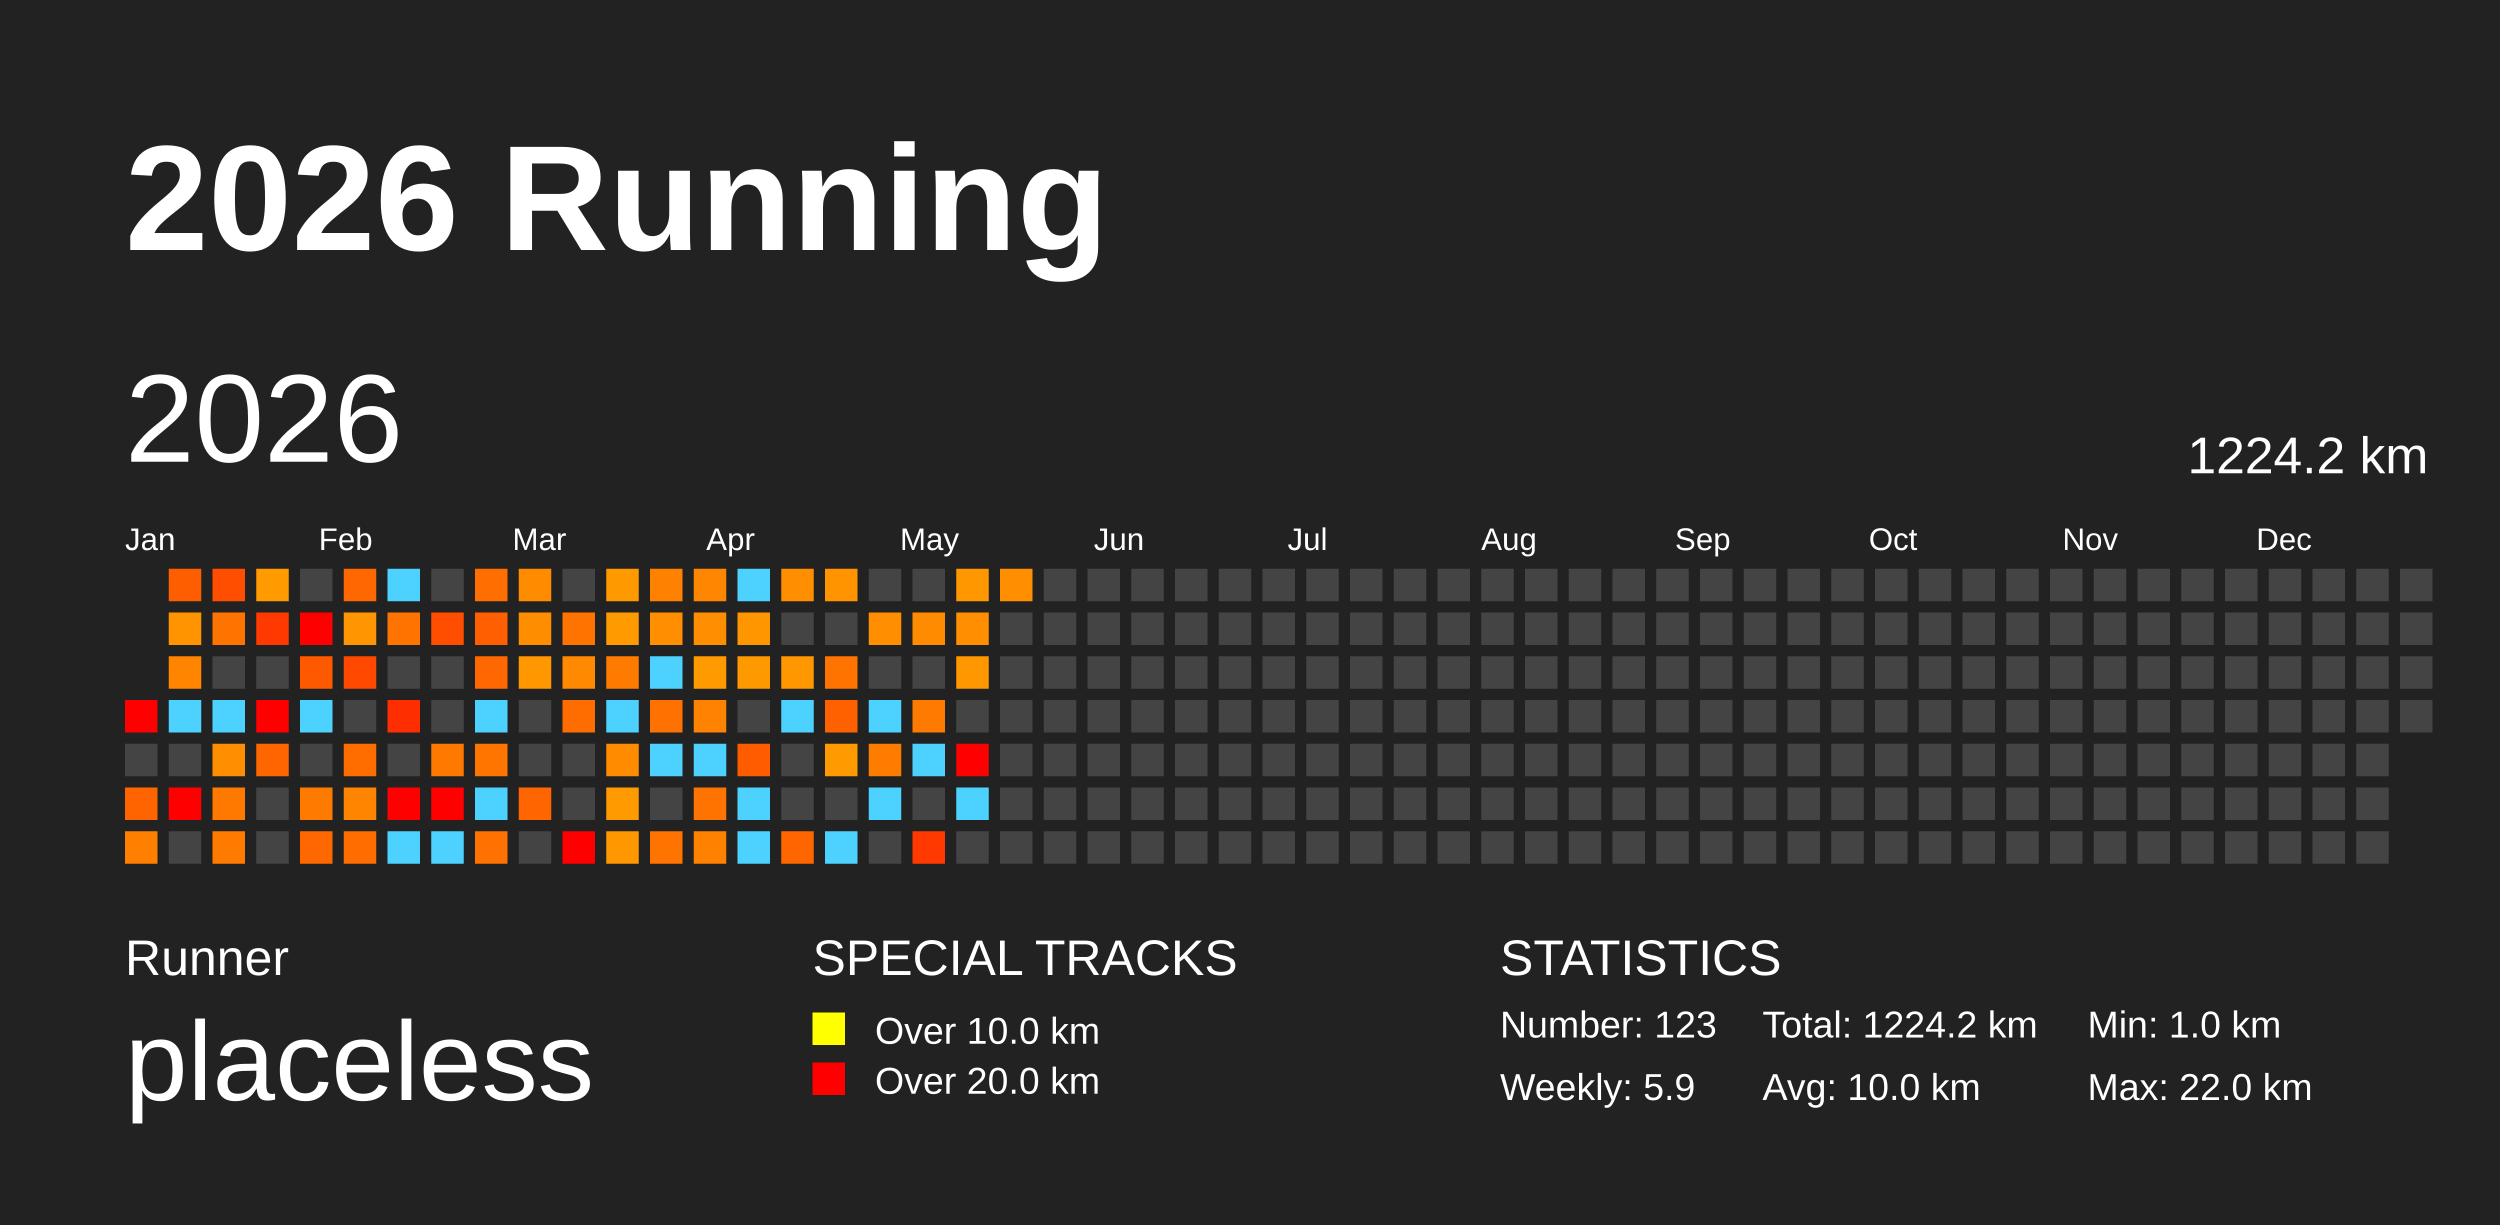
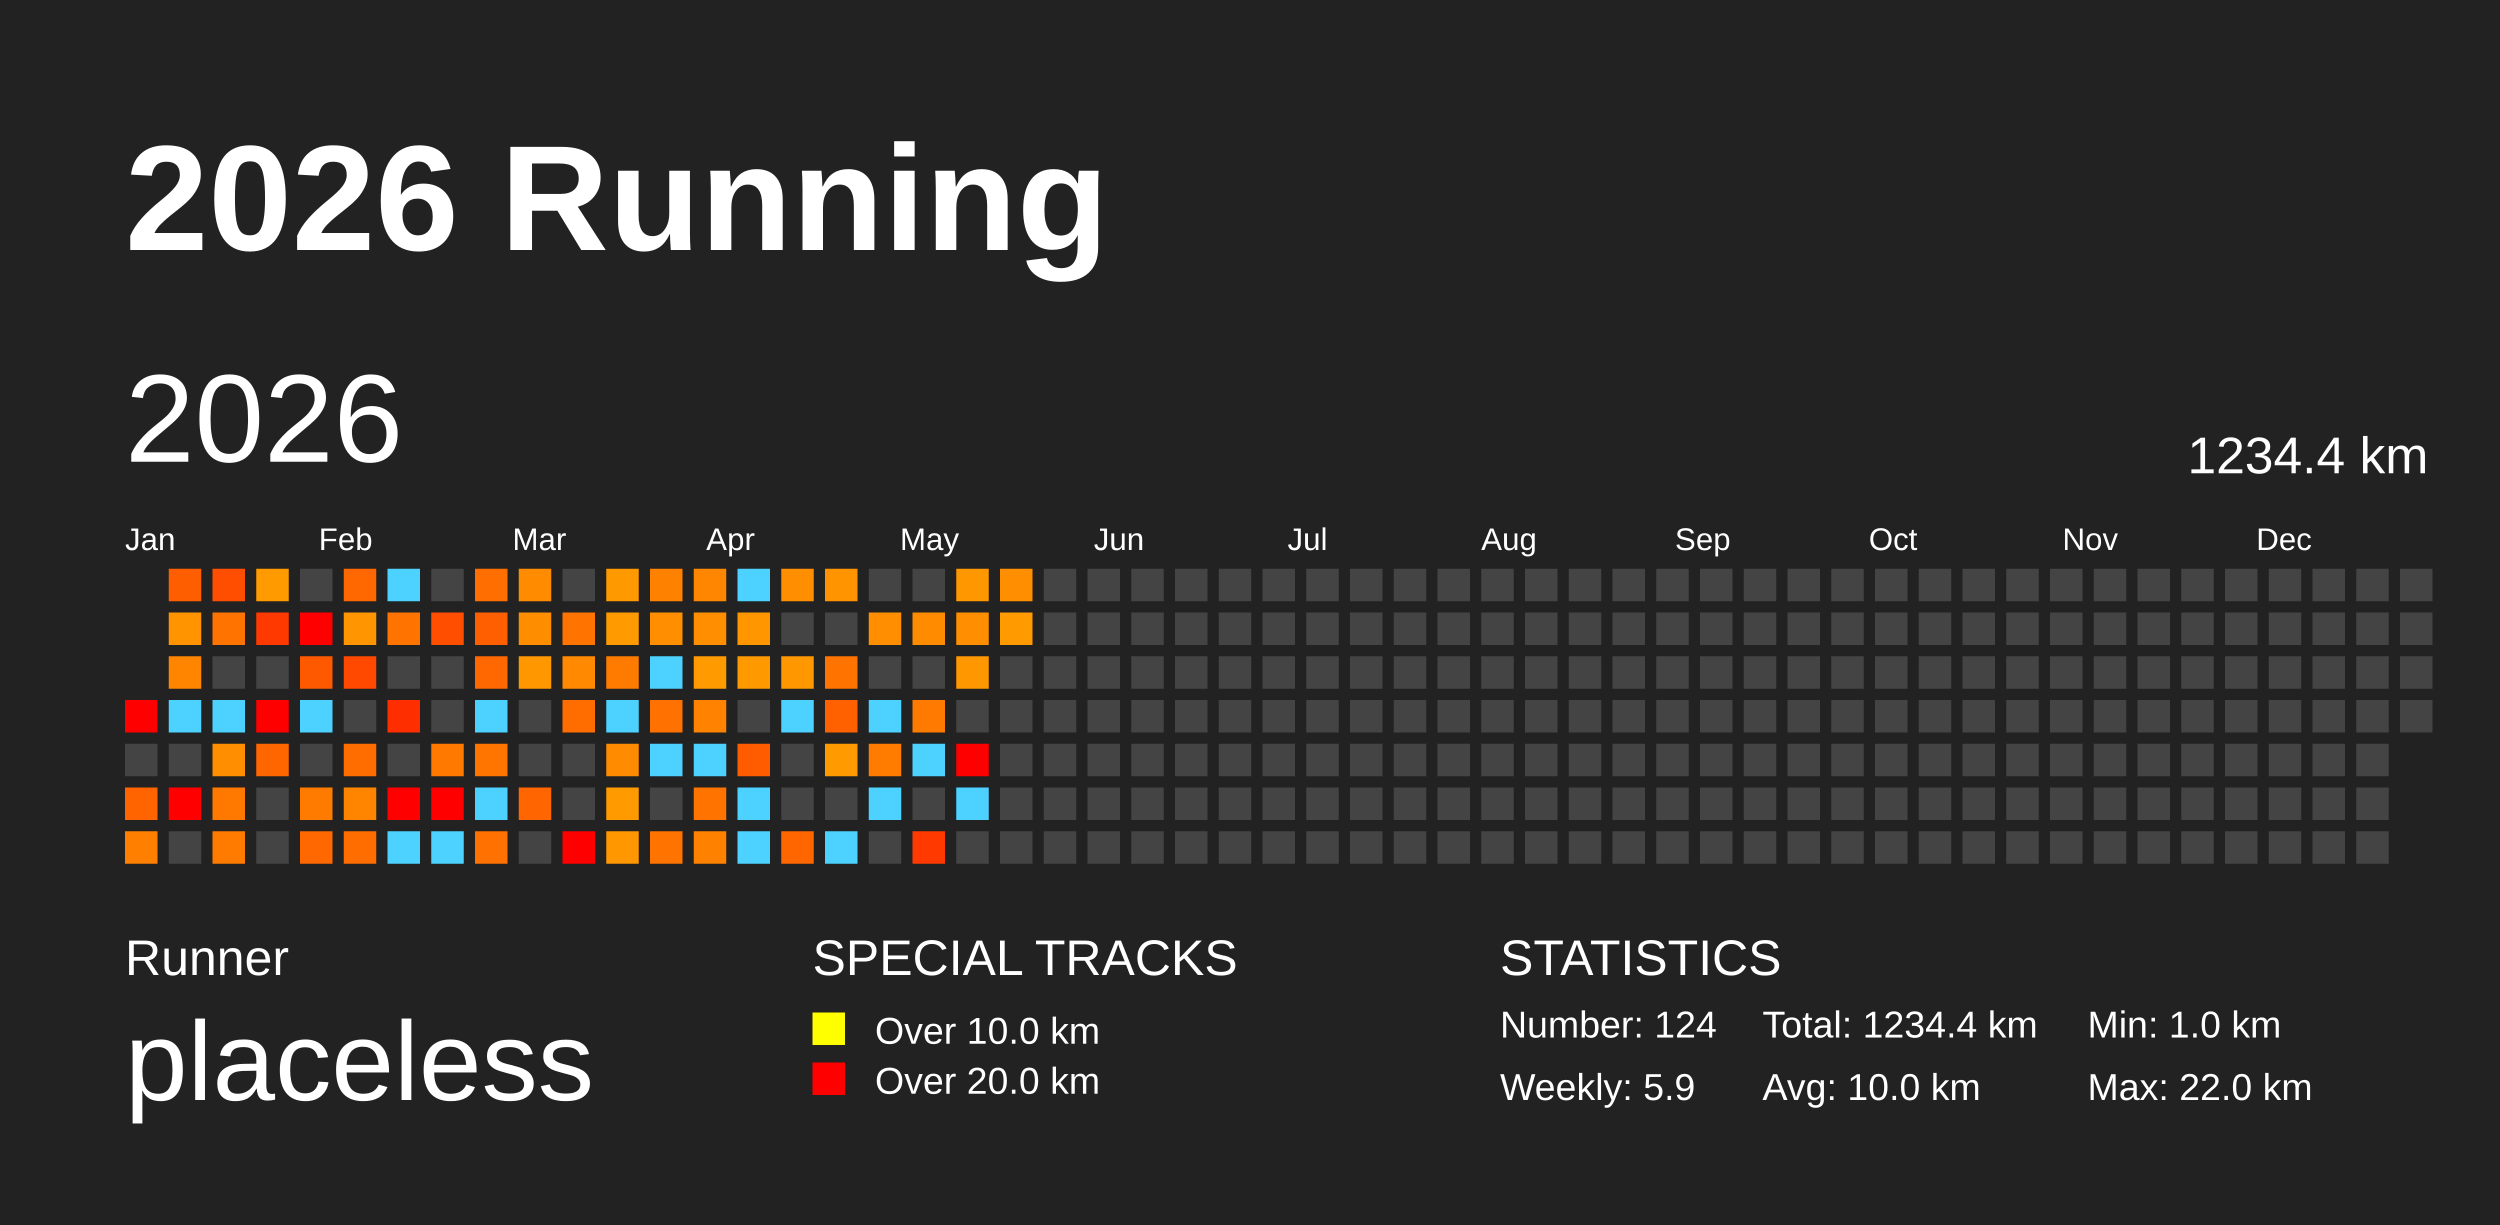
<svg xmlns="http://www.w3.org/2000/svg" baseProfile="full" height="98mm" version="1.1" viewBox="0,0,200,98" width="200mm">
  <defs />
  <rect fill="#222222" height="98" width="200" x="0" y="0" />
  <text fill="#FFFFFF" style="font-size:12px; font-family:Arial; font-weight:bold;" x="10" y="20">2026 Running</text>
  <text fill="#FFFFFF" style="font-size:4px; font-family:Arial" x="10" y="78">Runner</text>
  <text fill="#FFFFFF" style="font-size:9px; font-family:Arial" x="10" y="88">placeless</text>
  <text fill="#FFFFFF" style="font-size:4px; font-family:Arial" x="65" y="78">SPECIAL TRACKS</text>
  <rect fill="yellow" height="2.6" width="2.6" x="65" y="81" />
  <text fill="#FFFFFF" style="font-size:3px; font-family:Arial" x="70" y="83.5">Over 10.0 km</text>
  <rect fill="red" height="2.6" width="2.6" x="65" y="85" />
  <text fill="#FFFFFF" style="font-size:3px; font-family:Arial" x="70" y="87.5">Over 20.0 km</text>
  <text fill="#FFFFFF" style="font-size:4px; font-family:Arial" x="120" y="78">STATISTICS</text>
-   <text fill="#FFFFFF" style="font-size:3px; font-family:Arial" x="120" y="83">Number: 123</text>
+   <text fill="#FFFFFF" style="font-size:3px; font-family:Arial" x="120" y="83">Number: 124</text>
  <text fill="#FFFFFF" style="font-size:3px; font-family:Arial" x="120" y="88">Weekly: 5.9</text>
-   <text fill="#FFFFFF" style="font-size:3px; font-family:Arial" x="141" y="83">Total: 1224.2 km</text>
+   <text fill="#FFFFFF" style="font-size:3px; font-family:Arial" x="141" y="83">Total: 1234.4 km</text>
  <text fill="#FFFFFF" style="font-size:3px; font-family:Arial" x="141" y="88">Avg: 10.0 km</text>
  <text fill="#FFFFFF" style="font-size:3px; font-family:Arial" x="167" y="83">Min: 1.0 km</text>
  <text fill="#FFFFFF" style="font-size:3px; font-family:Arial" x="167" y="88">Max: 22.0 km</text>
  <text dominant-baseline="hanging" fill="#FFFFFF" style="font-size:10.0px; font-family:Arial;" x="10" y="30">2026</text>
-   <text dominant-baseline="hanging" fill="#FFFFFF" style="font-size:4.125px; font-family:Arial;" x="175" y="35">1224.2 km</text>
+   <text dominant-baseline="hanging" fill="#FFFFFF" style="font-size:4.125px; font-family:Arial;" x="175" y="35">1234.4 km</text>
  <text fill="#FFFFFF" style="font-size:2.5px; font-family:Arial" x="10.0" y="44">Jan</text>
  <text fill="#FFFFFF" style="font-size:2.5px; font-family:Arial" x="25.5" y="44">Feb</text>
  <text fill="#FFFFFF" style="font-size:2.5px; font-family:Arial" x="41.0" y="44">Mar</text>
  <text fill="#FFFFFF" style="font-size:2.5px; font-family:Arial" x="56.5" y="44">Apr</text>
  <text fill="#FFFFFF" style="font-size:2.5px; font-family:Arial" x="72.0" y="44">May</text>
  <text fill="#FFFFFF" style="font-size:2.5px; font-family:Arial" x="87.5" y="44">Jun</text>
  <text fill="#FFFFFF" style="font-size:2.5px; font-family:Arial" x="103.0" y="44">Jul</text>
  <text fill="#FFFFFF" style="font-size:2.5px; font-family:Arial" x="118.5" y="44">Aug</text>
  <text fill="#FFFFFF" style="font-size:2.5px; font-family:Arial" x="134.0" y="44">Sep</text>
  <text fill="#FFFFFF" style="font-size:2.5px; font-family:Arial" x="149.5" y="44">Oct</text>
  <text fill="#FFFFFF" style="font-size:2.5px; font-family:Arial" x="165.0" y="44">Nov</text>
  <text fill="#FFFFFF" style="font-size:2.5px; font-family:Arial" x="180.5" y="44">Dec</text>
  <rect fill="red" height="2.6" width="2.6" x="10.0" y="56.0" />
  <rect fill="#444444" height="2.6" width="2.6" x="10.0" y="59.5" />
  <rect fill="#ff6400" height="2.6" width="2.6" x="10.0" y="63.0" />
  <rect fill="#ff7f00" height="2.6" width="2.6" x="10.0" y="66.5" />
  <rect fill="#ff5e00" height="2.6" width="2.6" x="13.5" y="45.5" />
  <rect fill="#ff9400" height="2.6" width="2.6" x="13.5" y="49.0" />
  <rect fill="#ff8500" height="2.6" width="2.6" x="13.5" y="52.5" />
  <rect fill="#4dd2ff" height="2.6" width="2.6" x="13.5" y="56.0" />
  <rect fill="#444444" height="2.6" width="2.6" x="13.5" y="59.5" />
  <rect fill="red" height="2.6" width="2.6" x="13.5" y="63.0" />
  <rect fill="#444444" height="2.6" width="2.6" x="13.5" y="66.5" />
  <rect fill="#ff4e00" height="2.6" width="2.6" x="17.0" y="45.5" />
  <rect fill="#ff7400" height="2.6" width="2.6" x="17.0" y="49.0" />
  <rect fill="#444444" height="2.6" width="2.6" x="17.0" y="52.5" />
  <rect fill="#4dd2ff" height="2.6" width="2.6" x="17.0" y="56.0" />
  <rect fill="#ff8e00" height="2.6" width="2.6" x="17.0" y="59.5" />
  <rect fill="#ff7900" height="2.6" width="2.6" x="17.0" y="63.0" />
  <rect fill="#ff7b00" height="2.6" width="2.6" x="17.0" y="66.5" />
  <rect fill="#ff9b00" height="2.6" width="2.6" x="20.5" y="45.5" />
  <rect fill="#ff3900" height="2.6" width="2.6" x="20.5" y="49.0" />
  <rect fill="#444444" height="2.6" width="2.6" x="20.5" y="52.5" />
  <rect fill="red" height="2.6" width="2.6" x="20.5" y="56.0" />
  <rect fill="#ff6600" height="2.6" width="2.6" x="20.5" y="59.5" />
  <rect fill="#444444" height="2.6" width="2.6" x="20.5" y="63.0" />
  <rect fill="#444444" height="2.6" width="2.6" x="20.5" y="66.5" />
  <rect fill="#444444" height="2.6" width="2.6" x="24.0" y="45.5" />
  <rect fill="red" height="2.6" width="2.6" x="24.0" y="49.0" />
  <rect fill="#ff5900" height="2.6" width="2.6" x="24.0" y="52.5" />
  <rect fill="#4dd2ff" height="2.6" width="2.6" x="24.0" y="56.0" />
  <rect fill="#444444" height="2.6" width="2.6" x="24.0" y="59.5" />
  <rect fill="#ff7b00" height="2.6" width="2.6" x="24.0" y="63.0" />
  <rect fill="#ff6800" height="2.6" width="2.6" x="24.0" y="66.5" />
  <rect fill="#ff6800" height="2.6" width="2.6" x="27.5" y="45.5" />
  <rect fill="#ff9500" height="2.6" width="2.6" x="27.5" y="49.0" />
  <rect fill="#ff4800" height="2.6" width="2.6" x="27.5" y="52.5" />
  <rect fill="#444444" height="2.6" width="2.6" x="27.5" y="56.0" />
  <rect fill="#ff6d00" height="2.6" width="2.6" x="27.5" y="59.5" />
  <rect fill="#ff8500" height="2.6" width="2.6" x="27.5" y="63.0" />
  <rect fill="#ff6c00" height="2.6" width="2.6" x="27.5" y="66.5" />
  <rect fill="#4dd2ff" height="2.6" width="2.6" x="31.0" y="45.5" />
  <rect fill="#ff7400" height="2.6" width="2.6" x="31.0" y="49.0" />
  <rect fill="#444444" height="2.6" width="2.6" x="31.0" y="52.5" />
  <rect fill="#ff2e00" height="2.6" width="2.6" x="31.0" y="56.0" />
  <rect fill="#444444" height="2.6" width="2.6" x="31.0" y="59.5" />
  <rect fill="red" height="2.6" width="2.6" x="31.0" y="63.0" />
  <rect fill="#4dd2ff" height="2.6" width="2.6" x="31.0" y="66.5" />
  <rect fill="#444444" height="2.6" width="2.6" x="34.5" y="45.5" />
  <rect fill="#ff4e00" height="2.6" width="2.6" x="34.5" y="49.0" />
  <rect fill="#444444" height="2.6" width="2.6" x="34.5" y="52.5" />
  <rect fill="#444444" height="2.6" width="2.6" x="34.5" y="56.0" />
  <rect fill="#ff7800" height="2.6" width="2.6" x="34.5" y="59.5" />
  <rect fill="red" height="2.6" width="2.6" x="34.5" y="63.0" />
  <rect fill="#4dd2ff" height="2.6" width="2.6" x="34.5" y="66.5" />
  <rect fill="#ff6e00" height="2.6" width="2.6" x="38.0" y="45.5" />
  <rect fill="#ff5f00" height="2.6" width="2.6" x="38.0" y="49.0" />
  <rect fill="#ff6700" height="2.6" width="2.6" x="38.0" y="52.5" />
  <rect fill="#4dd2ff" height="2.6" width="2.6" x="38.0" y="56.0" />
  <rect fill="#ff7500" height="2.6" width="2.6" x="38.0" y="59.5" />
  <rect fill="#4dd2ff" height="2.6" width="2.6" x="38.0" y="63.0" />
  <rect fill="#ff7100" height="2.6" width="2.6" x="38.0" y="66.5" />
  <rect fill="#ff8c00" height="2.6" width="2.6" x="41.5" y="45.5" />
  <rect fill="#ff8d00" height="2.6" width="2.6" x="41.5" y="49.0" />
  <rect fill="#ff9800" height="2.6" width="2.6" x="41.5" y="52.5" />
  <rect fill="#444444" height="2.6" width="2.6" x="41.5" y="56.0" />
  <rect fill="#444444" height="2.6" width="2.6" x="41.5" y="59.5" />
  <rect fill="#ff6500" height="2.6" width="2.6" x="41.5" y="63.0" />
  <rect fill="#444444" height="2.6" width="2.6" x="41.5" y="66.5" />
  <rect fill="#444444" height="2.6" width="2.6" x="45.0" y="45.5" />
  <rect fill="#ff7400" height="2.6" width="2.6" x="45.0" y="49.0" />
  <rect fill="#ff8900" height="2.6" width="2.6" x="45.0" y="52.5" />
  <rect fill="#ff6c00" height="2.6" width="2.6" x="45.0" y="56.0" />
  <rect fill="#444444" height="2.6" width="2.6" x="45.0" y="59.5" />
  <rect fill="#444444" height="2.6" width="2.6" x="45.0" y="63.0" />
  <rect fill="red" height="2.6" width="2.6" x="45.0" y="66.5" />
  <rect fill="#ff9900" height="2.6" width="2.6" x="48.5" y="45.5" />
  <rect fill="#ff9b00" height="2.6" width="2.6" x="48.5" y="49.0" />
  <rect fill="#ff7b00" height="2.6" width="2.6" x="48.5" y="52.5" />
  <rect fill="#4dd2ff" height="2.6" width="2.6" x="48.5" y="56.0" />
  <rect fill="#ff8c00" height="2.6" width="2.6" x="48.5" y="59.5" />
  <rect fill="#ff9b00" height="2.6" width="2.6" x="48.5" y="63.0" />
  <rect fill="#ff9700" height="2.6" width="2.6" x="48.5" y="66.5" />
  <rect fill="#ff8100" height="2.6" width="2.6" x="52.0" y="45.5" />
  <rect fill="#ff8e00" height="2.6" width="2.6" x="52.0" y="49.0" />
  <rect fill="#4dd2ff" height="2.6" width="2.6" x="52.0" y="52.5" />
  <rect fill="#ff7100" height="2.6" width="2.6" x="52.0" y="56.0" />
  <rect fill="#4dd2ff" height="2.6" width="2.6" x="52.0" y="59.5" />
  <rect fill="#444444" height="2.6" width="2.6" x="52.0" y="63.0" />
  <rect fill="#ff7400" height="2.6" width="2.6" x="52.0" y="66.5" />
  <rect fill="#ff8600" height="2.6" width="2.6" x="55.5" y="45.5" />
  <rect fill="#ff8e00" height="2.6" width="2.6" x="55.5" y="49.0" />
  <rect fill="#ff9b00" height="2.6" width="2.6" x="55.5" y="52.5" />
  <rect fill="#ff8200" height="2.6" width="2.6" x="55.5" y="56.0" />
  <rect fill="#4dd2ff" height="2.6" width="2.6" x="55.5" y="59.5" />
  <rect fill="#ff7300" height="2.6" width="2.6" x="55.5" y="63.0" />
  <rect fill="#ff8100" height="2.6" width="2.6" x="55.5" y="66.5" />
  <rect fill="#4dd2ff" height="2.6" width="2.6" x="59.0" y="45.5" />
  <rect fill="#ff9600" height="2.6" width="2.6" x="59.0" y="49.0" />
  <rect fill="#ff9900" height="2.6" width="2.6" x="59.0" y="52.5" />
  <rect fill="#444444" height="2.6" width="2.6" x="59.0" y="56.0" />
  <rect fill="#ff5c00" height="2.6" width="2.6" x="59.0" y="59.5" />
  <rect fill="#4dd2ff" height="2.6" width="2.6" x="59.0" y="63.0" />
  <rect fill="#4dd2ff" height="2.6" width="2.6" x="59.0" y="66.5" />
  <rect fill="#ff8e00" height="2.6" width="2.6" x="62.5" y="45.5" />
  <rect fill="#444444" height="2.6" width="2.6" x="62.5" y="49.0" />
  <rect fill="#ff9700" height="2.6" width="2.6" x="62.5" y="52.5" />
  <rect fill="#4dd2ff" height="2.6" width="2.6" x="62.5" y="56.0" />
  <rect fill="#444444" height="2.6" width="2.6" x="62.5" y="59.5" />
  <rect fill="#444444" height="2.6" width="2.6" x="62.5" y="63.0" />
  <rect fill="#ff6600" height="2.6" width="2.6" x="62.5" y="66.5" />
  <rect fill="#ff9400" height="2.6" width="2.6" x="66.0" y="45.5" />
  <rect fill="#444444" height="2.6" width="2.6" x="66.0" y="49.0" />
  <rect fill="#ff7400" height="2.6" width="2.6" x="66.0" y="52.5" />
  <rect fill="#ff6100" height="2.6" width="2.6" x="66.0" y="56.0" />
  <rect fill="#ff9a00" height="2.6" width="2.6" x="66.0" y="59.5" />
  <rect fill="#444444" height="2.6" width="2.6" x="66.0" y="63.0" />
  <rect fill="#4dd2ff" height="2.6" width="2.6" x="66.0" y="66.5" />
  <rect fill="#444444" height="2.6" width="2.6" x="69.5" y="45.5" />
  <rect fill="#ff8f00" height="2.6" width="2.6" x="69.5" y="49.0" />
  <rect fill="#444444" height="2.6" width="2.6" x="69.5" y="52.5" />
  <rect fill="#4dd2ff" height="2.6" width="2.6" x="69.5" y="56.0" />
  <rect fill="#ff7c00" height="2.6" width="2.6" x="69.5" y="59.5" />
  <rect fill="#4dd2ff" height="2.6" width="2.6" x="69.5" y="63.0" />
  <rect fill="#444444" height="2.6" width="2.6" x="69.5" y="66.5" />
  <rect fill="#444444" height="2.6" width="2.6" x="73.0" y="45.5" />
  <rect fill="#ff8b00" height="2.6" width="2.6" x="73.0" y="49.0" />
  <rect fill="#444444" height="2.6" width="2.6" x="73.0" y="52.5" />
  <rect fill="#ff7a00" height="2.6" width="2.6" x="73.0" y="56.0" />
  <rect fill="#4dd2ff" height="2.6" width="2.6" x="73.0" y="59.5" />
  <rect fill="#444444" height="2.6" width="2.6" x="73.0" y="63.0" />
  <rect fill="#ff3900" height="2.6" width="2.6" x="73.0" y="66.5" />
  <rect fill="#ff9700" height="2.6" width="2.6" x="76.5" y="45.5" />
  <rect fill="#ff8e00" height="2.6" width="2.6" x="76.5" y="49.0" />
  <rect fill="#ff9800" height="2.6" width="2.6" x="76.5" y="52.5" />
  <rect fill="#444444" height="2.6" width="2.6" x="76.5" y="56.0" />
  <rect fill="red" height="2.6" width="2.6" x="76.5" y="59.5" />
  <rect fill="#4dd2ff" height="2.6" width="2.6" x="76.5" y="63.0" />
  <rect fill="#444444" height="2.6" width="2.6" x="76.5" y="66.5" />
  <rect fill="#ff8e00" height="2.6" width="2.6" x="80.0" y="45.5" />
-   <rect fill="#444444" height="2.6" width="2.6" x="80.0" y="49.0" />
+   <rect fill="#ff9a00" height="2.6" width="2.6" x="80.0" y="49.0" />
  <rect fill="#444444" height="2.6" width="2.6" x="80.0" y="52.5" />
  <rect fill="#444444" height="2.6" width="2.6" x="80.0" y="56.0" />
  <rect fill="#444444" height="2.6" width="2.6" x="80.0" y="59.5" />
  <rect fill="#444444" height="2.6" width="2.6" x="80.0" y="63.0" />
  <rect fill="#444444" height="2.6" width="2.6" x="80.0" y="66.5" />
  <rect fill="#444444" height="2.6" width="2.6" x="83.5" y="45.5" />
  <rect fill="#444444" height="2.6" width="2.6" x="83.5" y="49.0" />
  <rect fill="#444444" height="2.6" width="2.6" x="83.5" y="52.5" />
  <rect fill="#444444" height="2.6" width="2.6" x="83.5" y="56.0" />
  <rect fill="#444444" height="2.6" width="2.6" x="83.5" y="59.5" />
  <rect fill="#444444" height="2.6" width="2.6" x="83.5" y="63.0" />
  <rect fill="#444444" height="2.6" width="2.6" x="83.5" y="66.5" />
  <rect fill="#444444" height="2.6" width="2.6" x="87.0" y="45.5" />
  <rect fill="#444444" height="2.6" width="2.6" x="87.0" y="49.0" />
  <rect fill="#444444" height="2.6" width="2.6" x="87.0" y="52.5" />
  <rect fill="#444444" height="2.6" width="2.6" x="87.0" y="56.0" />
  <rect fill="#444444" height="2.6" width="2.6" x="87.0" y="59.5" />
  <rect fill="#444444" height="2.6" width="2.6" x="87.0" y="63.0" />
  <rect fill="#444444" height="2.6" width="2.6" x="87.0" y="66.5" />
  <rect fill="#444444" height="2.6" width="2.6" x="90.5" y="45.5" />
  <rect fill="#444444" height="2.6" width="2.6" x="90.5" y="49.0" />
  <rect fill="#444444" height="2.6" width="2.6" x="90.5" y="52.5" />
  <rect fill="#444444" height="2.6" width="2.6" x="90.5" y="56.0" />
  <rect fill="#444444" height="2.6" width="2.6" x="90.5" y="59.5" />
  <rect fill="#444444" height="2.6" width="2.6" x="90.5" y="63.0" />
  <rect fill="#444444" height="2.6" width="2.6" x="90.5" y="66.5" />
  <rect fill="#444444" height="2.6" width="2.6" x="94.0" y="45.5" />
  <rect fill="#444444" height="2.6" width="2.6" x="94.0" y="49.0" />
  <rect fill="#444444" height="2.6" width="2.6" x="94.0" y="52.5" />
  <rect fill="#444444" height="2.6" width="2.6" x="94.0" y="56.0" />
  <rect fill="#444444" height="2.6" width="2.6" x="94.0" y="59.5" />
  <rect fill="#444444" height="2.6" width="2.6" x="94.0" y="63.0" />
  <rect fill="#444444" height="2.6" width="2.6" x="94.0" y="66.5" />
  <rect fill="#444444" height="2.6" width="2.6" x="97.5" y="45.5" />
  <rect fill="#444444" height="2.6" width="2.6" x="97.5" y="49.0" />
  <rect fill="#444444" height="2.6" width="2.6" x="97.5" y="52.5" />
  <rect fill="#444444" height="2.6" width="2.6" x="97.5" y="56.0" />
  <rect fill="#444444" height="2.6" width="2.6" x="97.5" y="59.5" />
  <rect fill="#444444" height="2.6" width="2.6" x="97.5" y="63.0" />
  <rect fill="#444444" height="2.6" width="2.6" x="97.5" y="66.5" />
  <rect fill="#444444" height="2.6" width="2.6" x="101.0" y="45.5" />
  <rect fill="#444444" height="2.6" width="2.6" x="101.0" y="49.0" />
  <rect fill="#444444" height="2.6" width="2.6" x="101.0" y="52.5" />
  <rect fill="#444444" height="2.6" width="2.6" x="101.0" y="56.0" />
  <rect fill="#444444" height="2.6" width="2.6" x="101.0" y="59.5" />
  <rect fill="#444444" height="2.6" width="2.6" x="101.0" y="63.0" />
  <rect fill="#444444" height="2.6" width="2.6" x="101.0" y="66.5" />
  <rect fill="#444444" height="2.6" width="2.6" x="104.5" y="45.5" />
  <rect fill="#444444" height="2.6" width="2.6" x="104.5" y="49.0" />
  <rect fill="#444444" height="2.6" width="2.6" x="104.5" y="52.5" />
  <rect fill="#444444" height="2.6" width="2.6" x="104.5" y="56.0" />
  <rect fill="#444444" height="2.6" width="2.6" x="104.5" y="59.5" />
  <rect fill="#444444" height="2.6" width="2.6" x="104.5" y="63.0" />
  <rect fill="#444444" height="2.6" width="2.6" x="104.5" y="66.5" />
  <rect fill="#444444" height="2.6" width="2.6" x="108.0" y="45.5" />
  <rect fill="#444444" height="2.6" width="2.6" x="108.0" y="49.0" />
  <rect fill="#444444" height="2.6" width="2.6" x="108.0" y="52.5" />
  <rect fill="#444444" height="2.6" width="2.6" x="108.0" y="56.0" />
  <rect fill="#444444" height="2.6" width="2.6" x="108.0" y="59.5" />
  <rect fill="#444444" height="2.6" width="2.6" x="108.0" y="63.0" />
  <rect fill="#444444" height="2.6" width="2.6" x="108.0" y="66.5" />
  <rect fill="#444444" height="2.6" width="2.6" x="111.5" y="45.5" />
  <rect fill="#444444" height="2.6" width="2.6" x="111.5" y="49.0" />
  <rect fill="#444444" height="2.6" width="2.6" x="111.5" y="52.5" />
  <rect fill="#444444" height="2.6" width="2.6" x="111.5" y="56.0" />
  <rect fill="#444444" height="2.6" width="2.6" x="111.5" y="59.5" />
  <rect fill="#444444" height="2.6" width="2.6" x="111.5" y="63.0" />
  <rect fill="#444444" height="2.6" width="2.6" x="111.5" y="66.5" />
  <rect fill="#444444" height="2.6" width="2.6" x="115.0" y="45.5" />
  <rect fill="#444444" height="2.6" width="2.6" x="115.0" y="49.0" />
  <rect fill="#444444" height="2.6" width="2.6" x="115.0" y="52.5" />
  <rect fill="#444444" height="2.6" width="2.6" x="115.0" y="56.0" />
  <rect fill="#444444" height="2.6" width="2.6" x="115.0" y="59.5" />
  <rect fill="#444444" height="2.6" width="2.6" x="115.0" y="63.0" />
  <rect fill="#444444" height="2.6" width="2.6" x="115.0" y="66.5" />
  <rect fill="#444444" height="2.6" width="2.6" x="118.5" y="45.5" />
  <rect fill="#444444" height="2.6" width="2.6" x="118.5" y="49.0" />
  <rect fill="#444444" height="2.6" width="2.6" x="118.5" y="52.5" />
  <rect fill="#444444" height="2.6" width="2.6" x="118.5" y="56.0" />
  <rect fill="#444444" height="2.6" width="2.6" x="118.5" y="59.5" />
  <rect fill="#444444" height="2.6" width="2.6" x="118.5" y="63.0" />
  <rect fill="#444444" height="2.6" width="2.6" x="118.5" y="66.5" />
  <rect fill="#444444" height="2.6" width="2.6" x="122.0" y="45.5" />
  <rect fill="#444444" height="2.6" width="2.6" x="122.0" y="49.0" />
  <rect fill="#444444" height="2.6" width="2.6" x="122.0" y="52.5" />
  <rect fill="#444444" height="2.6" width="2.6" x="122.0" y="56.0" />
  <rect fill="#444444" height="2.6" width="2.6" x="122.0" y="59.5" />
  <rect fill="#444444" height="2.6" width="2.6" x="122.0" y="63.0" />
  <rect fill="#444444" height="2.6" width="2.6" x="122.0" y="66.5" />
  <rect fill="#444444" height="2.6" width="2.6" x="125.5" y="45.5" />
  <rect fill="#444444" height="2.6" width="2.6" x="125.5" y="49.0" />
  <rect fill="#444444" height="2.6" width="2.6" x="125.5" y="52.5" />
  <rect fill="#444444" height="2.6" width="2.6" x="125.5" y="56.0" />
  <rect fill="#444444" height="2.6" width="2.6" x="125.5" y="59.5" />
  <rect fill="#444444" height="2.6" width="2.6" x="125.5" y="63.0" />
  <rect fill="#444444" height="2.6" width="2.6" x="125.5" y="66.5" />
  <rect fill="#444444" height="2.6" width="2.6" x="129.0" y="45.5" />
  <rect fill="#444444" height="2.6" width="2.6" x="129.0" y="49.0" />
  <rect fill="#444444" height="2.6" width="2.6" x="129.0" y="52.5" />
  <rect fill="#444444" height="2.6" width="2.6" x="129.0" y="56.0" />
  <rect fill="#444444" height="2.6" width="2.6" x="129.0" y="59.5" />
  <rect fill="#444444" height="2.6" width="2.6" x="129.0" y="63.0" />
  <rect fill="#444444" height="2.6" width="2.6" x="129.0" y="66.5" />
  <rect fill="#444444" height="2.6" width="2.6" x="132.5" y="45.5" />
  <rect fill="#444444" height="2.6" width="2.6" x="132.5" y="49.0" />
  <rect fill="#444444" height="2.6" width="2.6" x="132.5" y="52.5" />
  <rect fill="#444444" height="2.6" width="2.6" x="132.5" y="56.0" />
  <rect fill="#444444" height="2.6" width="2.6" x="132.5" y="59.5" />
  <rect fill="#444444" height="2.6" width="2.6" x="132.5" y="63.0" />
  <rect fill="#444444" height="2.6" width="2.6" x="132.5" y="66.5" />
  <rect fill="#444444" height="2.6" width="2.6" x="136.0" y="45.5" />
  <rect fill="#444444" height="2.6" width="2.6" x="136.0" y="49.0" />
  <rect fill="#444444" height="2.6" width="2.6" x="136.0" y="52.5" />
  <rect fill="#444444" height="2.6" width="2.6" x="136.0" y="56.0" />
  <rect fill="#444444" height="2.6" width="2.6" x="136.0" y="59.5" />
  <rect fill="#444444" height="2.6" width="2.6" x="136.0" y="63.0" />
  <rect fill="#444444" height="2.6" width="2.6" x="136.0" y="66.5" />
  <rect fill="#444444" height="2.6" width="2.6" x="139.5" y="45.5" />
  <rect fill="#444444" height="2.6" width="2.6" x="139.5" y="49.0" />
  <rect fill="#444444" height="2.6" width="2.6" x="139.5" y="52.5" />
  <rect fill="#444444" height="2.6" width="2.6" x="139.5" y="56.0" />
  <rect fill="#444444" height="2.6" width="2.6" x="139.5" y="59.5" />
  <rect fill="#444444" height="2.6" width="2.6" x="139.5" y="63.0" />
  <rect fill="#444444" height="2.6" width="2.6" x="139.5" y="66.5" />
  <rect fill="#444444" height="2.6" width="2.6" x="143.0" y="45.5" />
  <rect fill="#444444" height="2.6" width="2.6" x="143.0" y="49.0" />
  <rect fill="#444444" height="2.6" width="2.6" x="143.0" y="52.5" />
  <rect fill="#444444" height="2.6" width="2.6" x="143.0" y="56.0" />
  <rect fill="#444444" height="2.6" width="2.6" x="143.0" y="59.5" />
  <rect fill="#444444" height="2.6" width="2.6" x="143.0" y="63.0" />
  <rect fill="#444444" height="2.6" width="2.6" x="143.0" y="66.5" />
  <rect fill="#444444" height="2.6" width="2.6" x="146.5" y="45.5" />
  <rect fill="#444444" height="2.6" width="2.6" x="146.5" y="49.0" />
  <rect fill="#444444" height="2.6" width="2.6" x="146.5" y="52.5" />
  <rect fill="#444444" height="2.6" width="2.6" x="146.5" y="56.0" />
  <rect fill="#444444" height="2.6" width="2.6" x="146.5" y="59.5" />
  <rect fill="#444444" height="2.6" width="2.6" x="146.5" y="63.0" />
  <rect fill="#444444" height="2.6" width="2.6" x="146.5" y="66.5" />
  <rect fill="#444444" height="2.6" width="2.6" x="150.0" y="45.5" />
  <rect fill="#444444" height="2.6" width="2.6" x="150.0" y="49.0" />
  <rect fill="#444444" height="2.6" width="2.6" x="150.0" y="52.5" />
  <rect fill="#444444" height="2.6" width="2.6" x="150.0" y="56.0" />
  <rect fill="#444444" height="2.6" width="2.6" x="150.0" y="59.5" />
  <rect fill="#444444" height="2.6" width="2.6" x="150.0" y="63.0" />
  <rect fill="#444444" height="2.6" width="2.6" x="150.0" y="66.5" />
  <rect fill="#444444" height="2.6" width="2.6" x="153.5" y="45.5" />
  <rect fill="#444444" height="2.6" width="2.6" x="153.5" y="49.0" />
  <rect fill="#444444" height="2.6" width="2.6" x="153.5" y="52.5" />
  <rect fill="#444444" height="2.6" width="2.6" x="153.5" y="56.0" />
  <rect fill="#444444" height="2.6" width="2.6" x="153.5" y="59.5" />
  <rect fill="#444444" height="2.6" width="2.6" x="153.5" y="63.0" />
  <rect fill="#444444" height="2.6" width="2.6" x="153.5" y="66.5" />
  <rect fill="#444444" height="2.6" width="2.6" x="157.0" y="45.5" />
  <rect fill="#444444" height="2.6" width="2.6" x="157.0" y="49.0" />
  <rect fill="#444444" height="2.6" width="2.6" x="157.0" y="52.5" />
  <rect fill="#444444" height="2.6" width="2.6" x="157.0" y="56.0" />
  <rect fill="#444444" height="2.6" width="2.6" x="157.0" y="59.5" />
  <rect fill="#444444" height="2.6" width="2.6" x="157.0" y="63.0" />
  <rect fill="#444444" height="2.6" width="2.6" x="157.0" y="66.5" />
  <rect fill="#444444" height="2.6" width="2.6" x="160.5" y="45.5" />
  <rect fill="#444444" height="2.6" width="2.6" x="160.5" y="49.0" />
  <rect fill="#444444" height="2.6" width="2.6" x="160.5" y="52.5" />
  <rect fill="#444444" height="2.6" width="2.6" x="160.5" y="56.0" />
  <rect fill="#444444" height="2.6" width="2.6" x="160.5" y="59.5" />
  <rect fill="#444444" height="2.6" width="2.6" x="160.5" y="63.0" />
  <rect fill="#444444" height="2.6" width="2.6" x="160.5" y="66.5" />
  <rect fill="#444444" height="2.6" width="2.6" x="164.0" y="45.5" />
  <rect fill="#444444" height="2.6" width="2.6" x="164.0" y="49.0" />
  <rect fill="#444444" height="2.6" width="2.6" x="164.0" y="52.5" />
  <rect fill="#444444" height="2.6" width="2.6" x="164.0" y="56.0" />
  <rect fill="#444444" height="2.6" width="2.6" x="164.0" y="59.5" />
  <rect fill="#444444" height="2.6" width="2.6" x="164.0" y="63.0" />
  <rect fill="#444444" height="2.6" width="2.6" x="164.0" y="66.5" />
  <rect fill="#444444" height="2.6" width="2.6" x="167.5" y="45.5" />
  <rect fill="#444444" height="2.6" width="2.6" x="167.5" y="49.0" />
  <rect fill="#444444" height="2.6" width="2.6" x="167.5" y="52.5" />
  <rect fill="#444444" height="2.6" width="2.6" x="167.5" y="56.0" />
  <rect fill="#444444" height="2.6" width="2.6" x="167.5" y="59.5" />
  <rect fill="#444444" height="2.6" width="2.6" x="167.5" y="63.0" />
  <rect fill="#444444" height="2.6" width="2.6" x="167.5" y="66.5" />
  <rect fill="#444444" height="2.6" width="2.6" x="171.0" y="45.5" />
  <rect fill="#444444" height="2.6" width="2.6" x="171.0" y="49.0" />
  <rect fill="#444444" height="2.6" width="2.6" x="171.0" y="52.5" />
  <rect fill="#444444" height="2.6" width="2.6" x="171.0" y="56.0" />
  <rect fill="#444444" height="2.6" width="2.6" x="171.0" y="59.5" />
  <rect fill="#444444" height="2.6" width="2.6" x="171.0" y="63.0" />
  <rect fill="#444444" height="2.6" width="2.6" x="171.0" y="66.5" />
  <rect fill="#444444" height="2.6" width="2.6" x="174.5" y="45.5" />
  <rect fill="#444444" height="2.6" width="2.6" x="174.5" y="49.0" />
  <rect fill="#444444" height="2.6" width="2.6" x="174.5" y="52.5" />
  <rect fill="#444444" height="2.6" width="2.6" x="174.5" y="56.0" />
  <rect fill="#444444" height="2.6" width="2.6" x="174.5" y="59.5" />
  <rect fill="#444444" height="2.6" width="2.6" x="174.5" y="63.0" />
  <rect fill="#444444" height="2.6" width="2.6" x="174.5" y="66.5" />
  <rect fill="#444444" height="2.6" width="2.6" x="178.0" y="45.5" />
  <rect fill="#444444" height="2.6" width="2.6" x="178.0" y="49.0" />
  <rect fill="#444444" height="2.6" width="2.6" x="178.0" y="52.5" />
  <rect fill="#444444" height="2.6" width="2.6" x="178.0" y="56.0" />
  <rect fill="#444444" height="2.6" width="2.6" x="178.0" y="59.5" />
  <rect fill="#444444" height="2.6" width="2.6" x="178.0" y="63.0" />
  <rect fill="#444444" height="2.6" width="2.6" x="178.0" y="66.5" />
  <rect fill="#444444" height="2.6" width="2.6" x="181.5" y="45.5" />
  <rect fill="#444444" height="2.6" width="2.6" x="181.5" y="49.0" />
  <rect fill="#444444" height="2.6" width="2.6" x="181.5" y="52.5" />
  <rect fill="#444444" height="2.6" width="2.6" x="181.5" y="56.0" />
  <rect fill="#444444" height="2.6" width="2.6" x="181.5" y="59.5" />
  <rect fill="#444444" height="2.6" width="2.6" x="181.5" y="63.0" />
  <rect fill="#444444" height="2.6" width="2.6" x="181.5" y="66.5" />
  <rect fill="#444444" height="2.6" width="2.6" x="185.0" y="45.5" />
  <rect fill="#444444" height="2.6" width="2.6" x="185.0" y="49.0" />
  <rect fill="#444444" height="2.6" width="2.6" x="185.0" y="52.5" />
  <rect fill="#444444" height="2.6" width="2.6" x="185.0" y="56.0" />
  <rect fill="#444444" height="2.6" width="2.6" x="185.0" y="59.5" />
  <rect fill="#444444" height="2.6" width="2.6" x="185.0" y="63.0" />
  <rect fill="#444444" height="2.6" width="2.6" x="185.0" y="66.5" />
  <rect fill="#444444" height="2.6" width="2.6" x="188.5" y="45.5" />
  <rect fill="#444444" height="2.6" width="2.6" x="188.5" y="49.0" />
  <rect fill="#444444" height="2.6" width="2.6" x="188.5" y="52.5" />
  <rect fill="#444444" height="2.6" width="2.6" x="188.5" y="56.0" />
  <rect fill="#444444" height="2.6" width="2.6" x="188.5" y="59.5" />
  <rect fill="#444444" height="2.6" width="2.6" x="188.5" y="63.0" />
  <rect fill="#444444" height="2.6" width="2.6" x="188.5" y="66.5" />
  <rect fill="#444444" height="2.6" width="2.6" x="192.0" y="45.5" />
  <rect fill="#444444" height="2.6" width="2.6" x="192.0" y="49.0" />
  <rect fill="#444444" height="2.6" width="2.6" x="192.0" y="52.5" />
  <rect fill="#444444" height="2.6" width="2.6" x="192.0" y="56.0" />
</svg>
